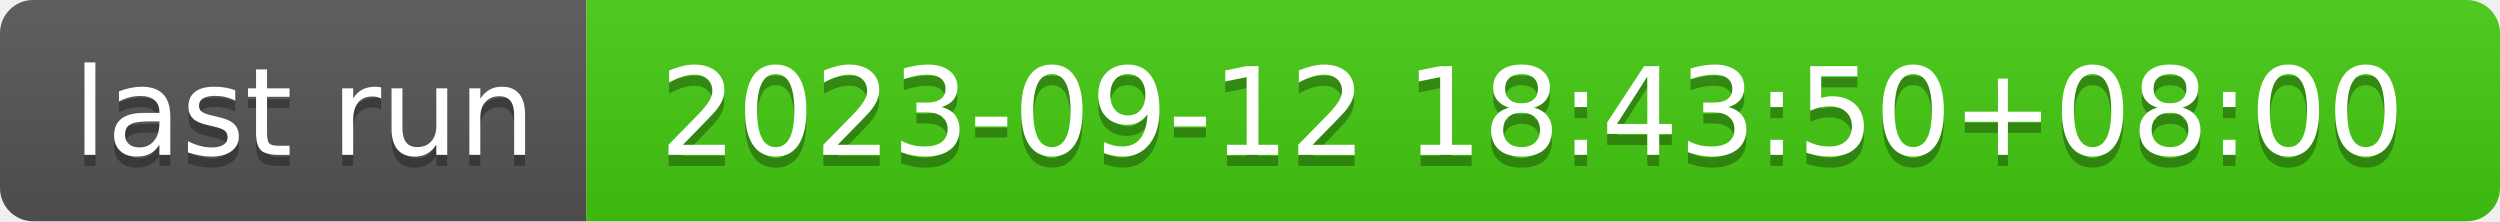
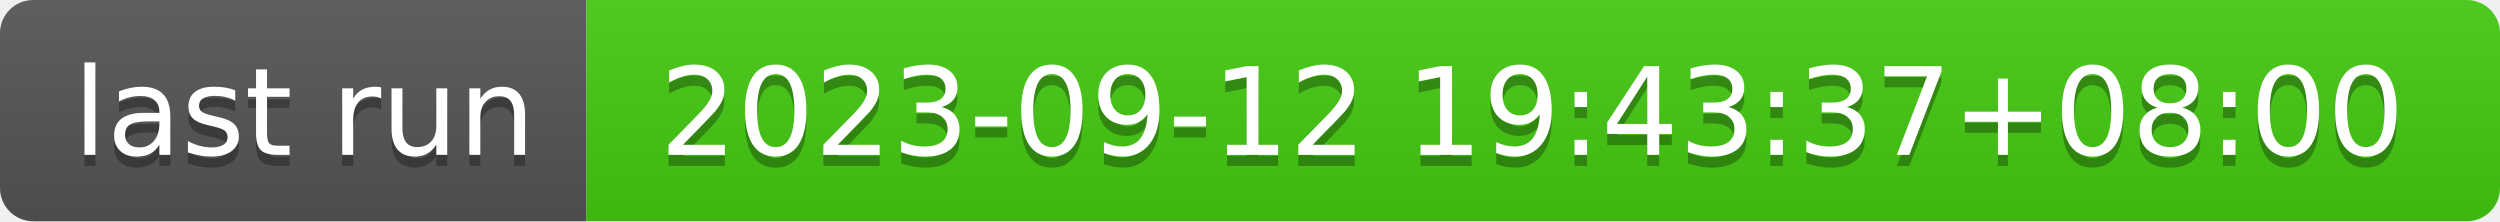
- <svg xmlns="http://www.w3.org/2000/svg" width="226" height="20" role="img" aria-label="last run: 2023-09-12 18:43:50+08:00">
+ <svg xmlns="http://www.w3.org/2000/svg" width="226" height="20" role="img" aria-label="last run: 2023-09-12 19:43:37+08:00">
  <linearGradient id="s" x2="0" y2="100%">
    <stop offset="0" stop-color="#bbb" stop-opacity=".1" />
    <stop offset="1" stop-opacity=".1" />
  </linearGradient>
  <clipPath id="r">
    <rect width="226" height="20" rx="3" fill="#fff" />
  </clipPath>
  <g clip-path="url(#r)">
    <rect width="53" height="20" fill="#555" />
    <rect x="53" width="173" height="20" fill="#4c1" />
    <rect width="226" height="20" fill="url(#s)" />
  </g>
  <g fill="#fff" text-anchor="middle" font-family="Verdana,Geneva,DejaVu Sans,sans-serif" text-rendering="geometricPrecision" font-size="110">
    <text aria-hidden="true" x="275" y="150" fill="#010101" fill-opacity=".3" transform="scale(.1)" textLength="430">last run</text>
    <text x="275" y="140" transform="scale(.1)" fill="#fff" textLength="430">last run</text>
-     <text aria-hidden="true" x="1385" y="150" fill="#010101" fill-opacity=".3" transform="scale(.1)" textLength="1630">2023-09-12 18:43:50+08:00</text>
-     <text x="1385" y="140" transform="scale(.1)" fill="#fff" textLength="1630">2023-09-12 18:43:50+08:00</text>
+     <text aria-hidden="true" x="1385" y="150" fill="#010101" fill-opacity=".3" transform="scale(.1)" textLength="1630">2023-09-12 19:43:37+08:00</text>
+     <text x="1385" y="140" transform="scale(.1)" fill="#fff" textLength="1630">2023-09-12 19:43:37+08:00</text>
  </g>
</svg>
